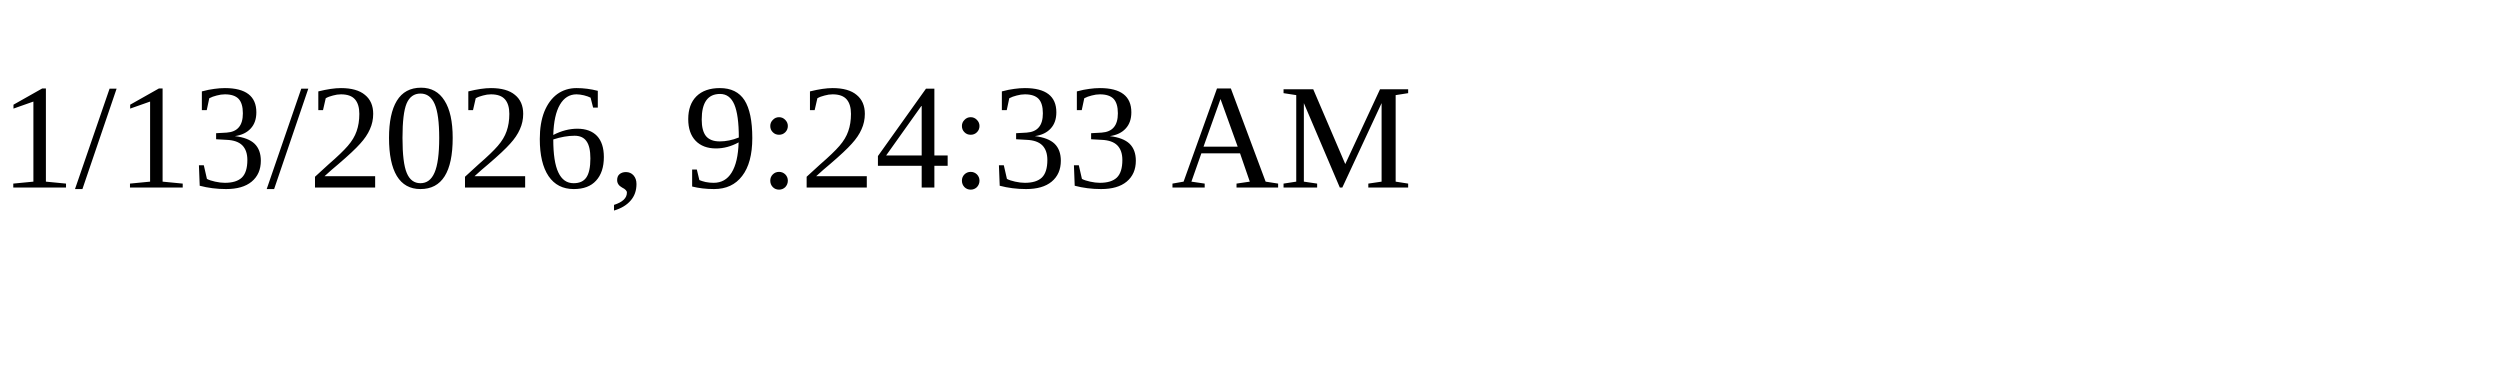
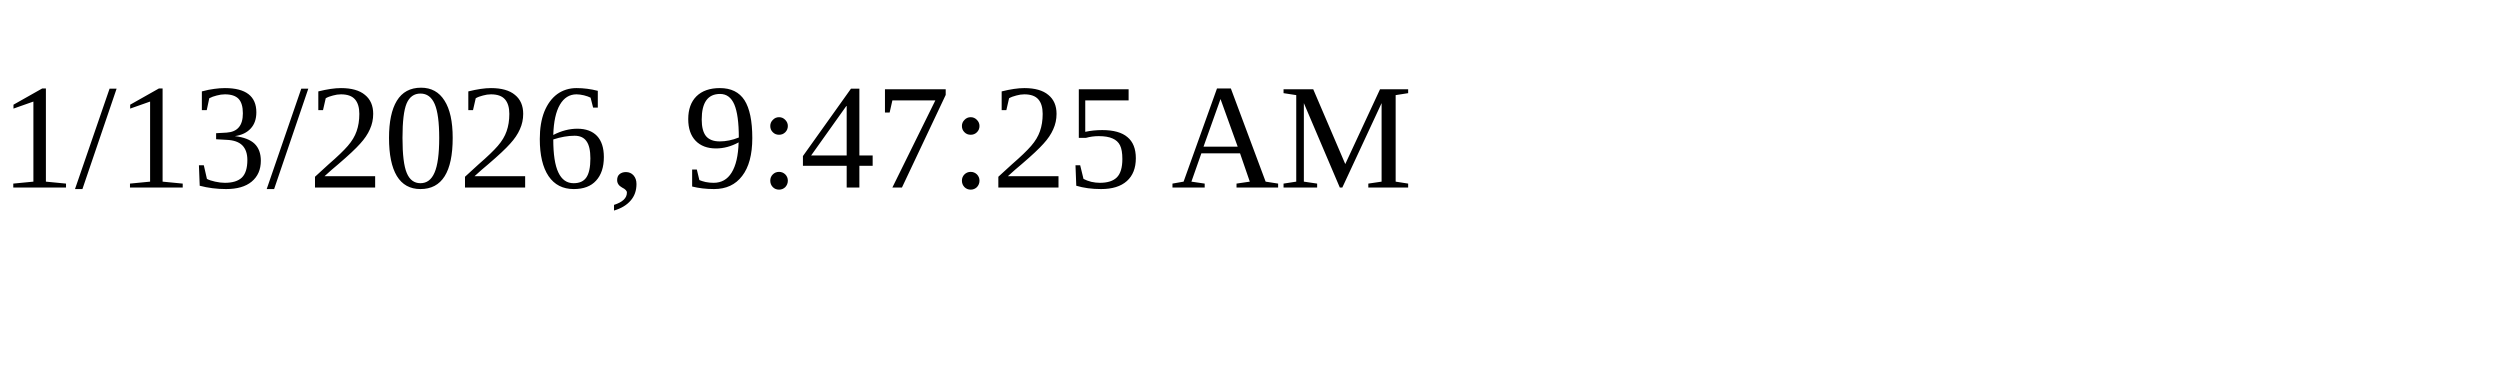
<svg xmlns="http://www.w3.org/2000/svg" height="30" width="200">
-   <text x="0" y="15">1/13/2026, 9:24:33 AM</text>
+   <text x="0" y="15">1/13/2026, 9:47:25 AM</text>
</svg>
